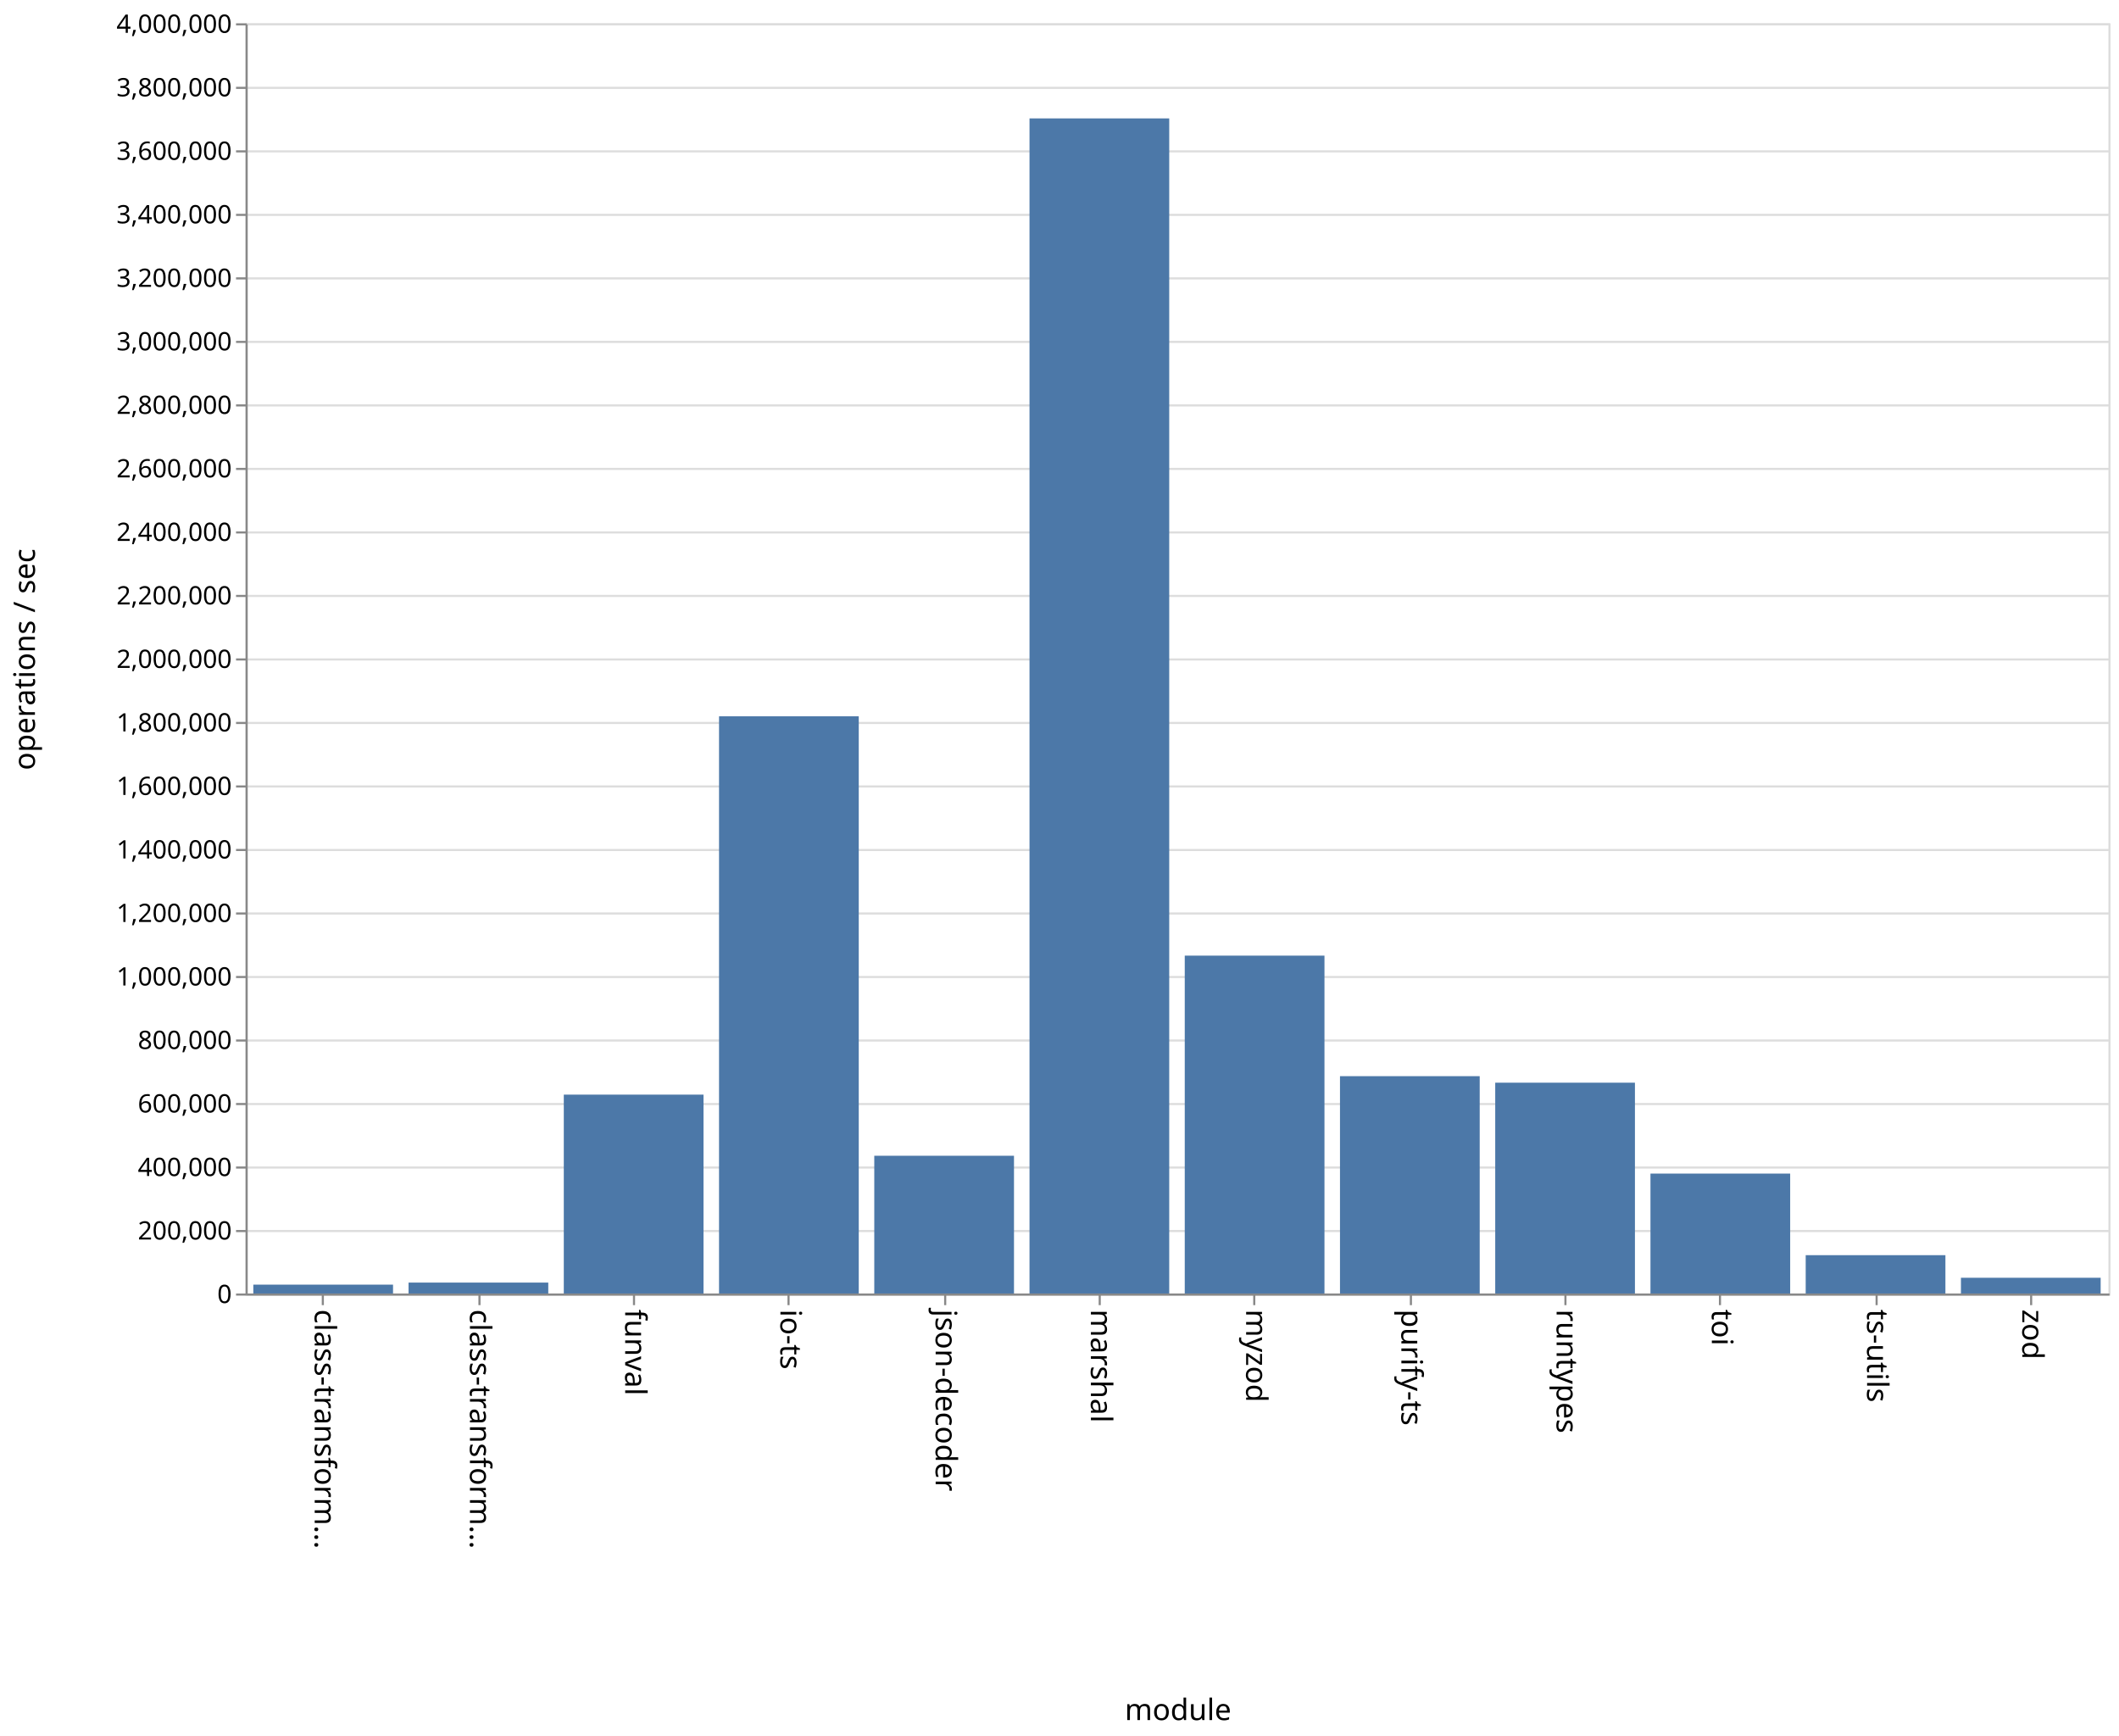
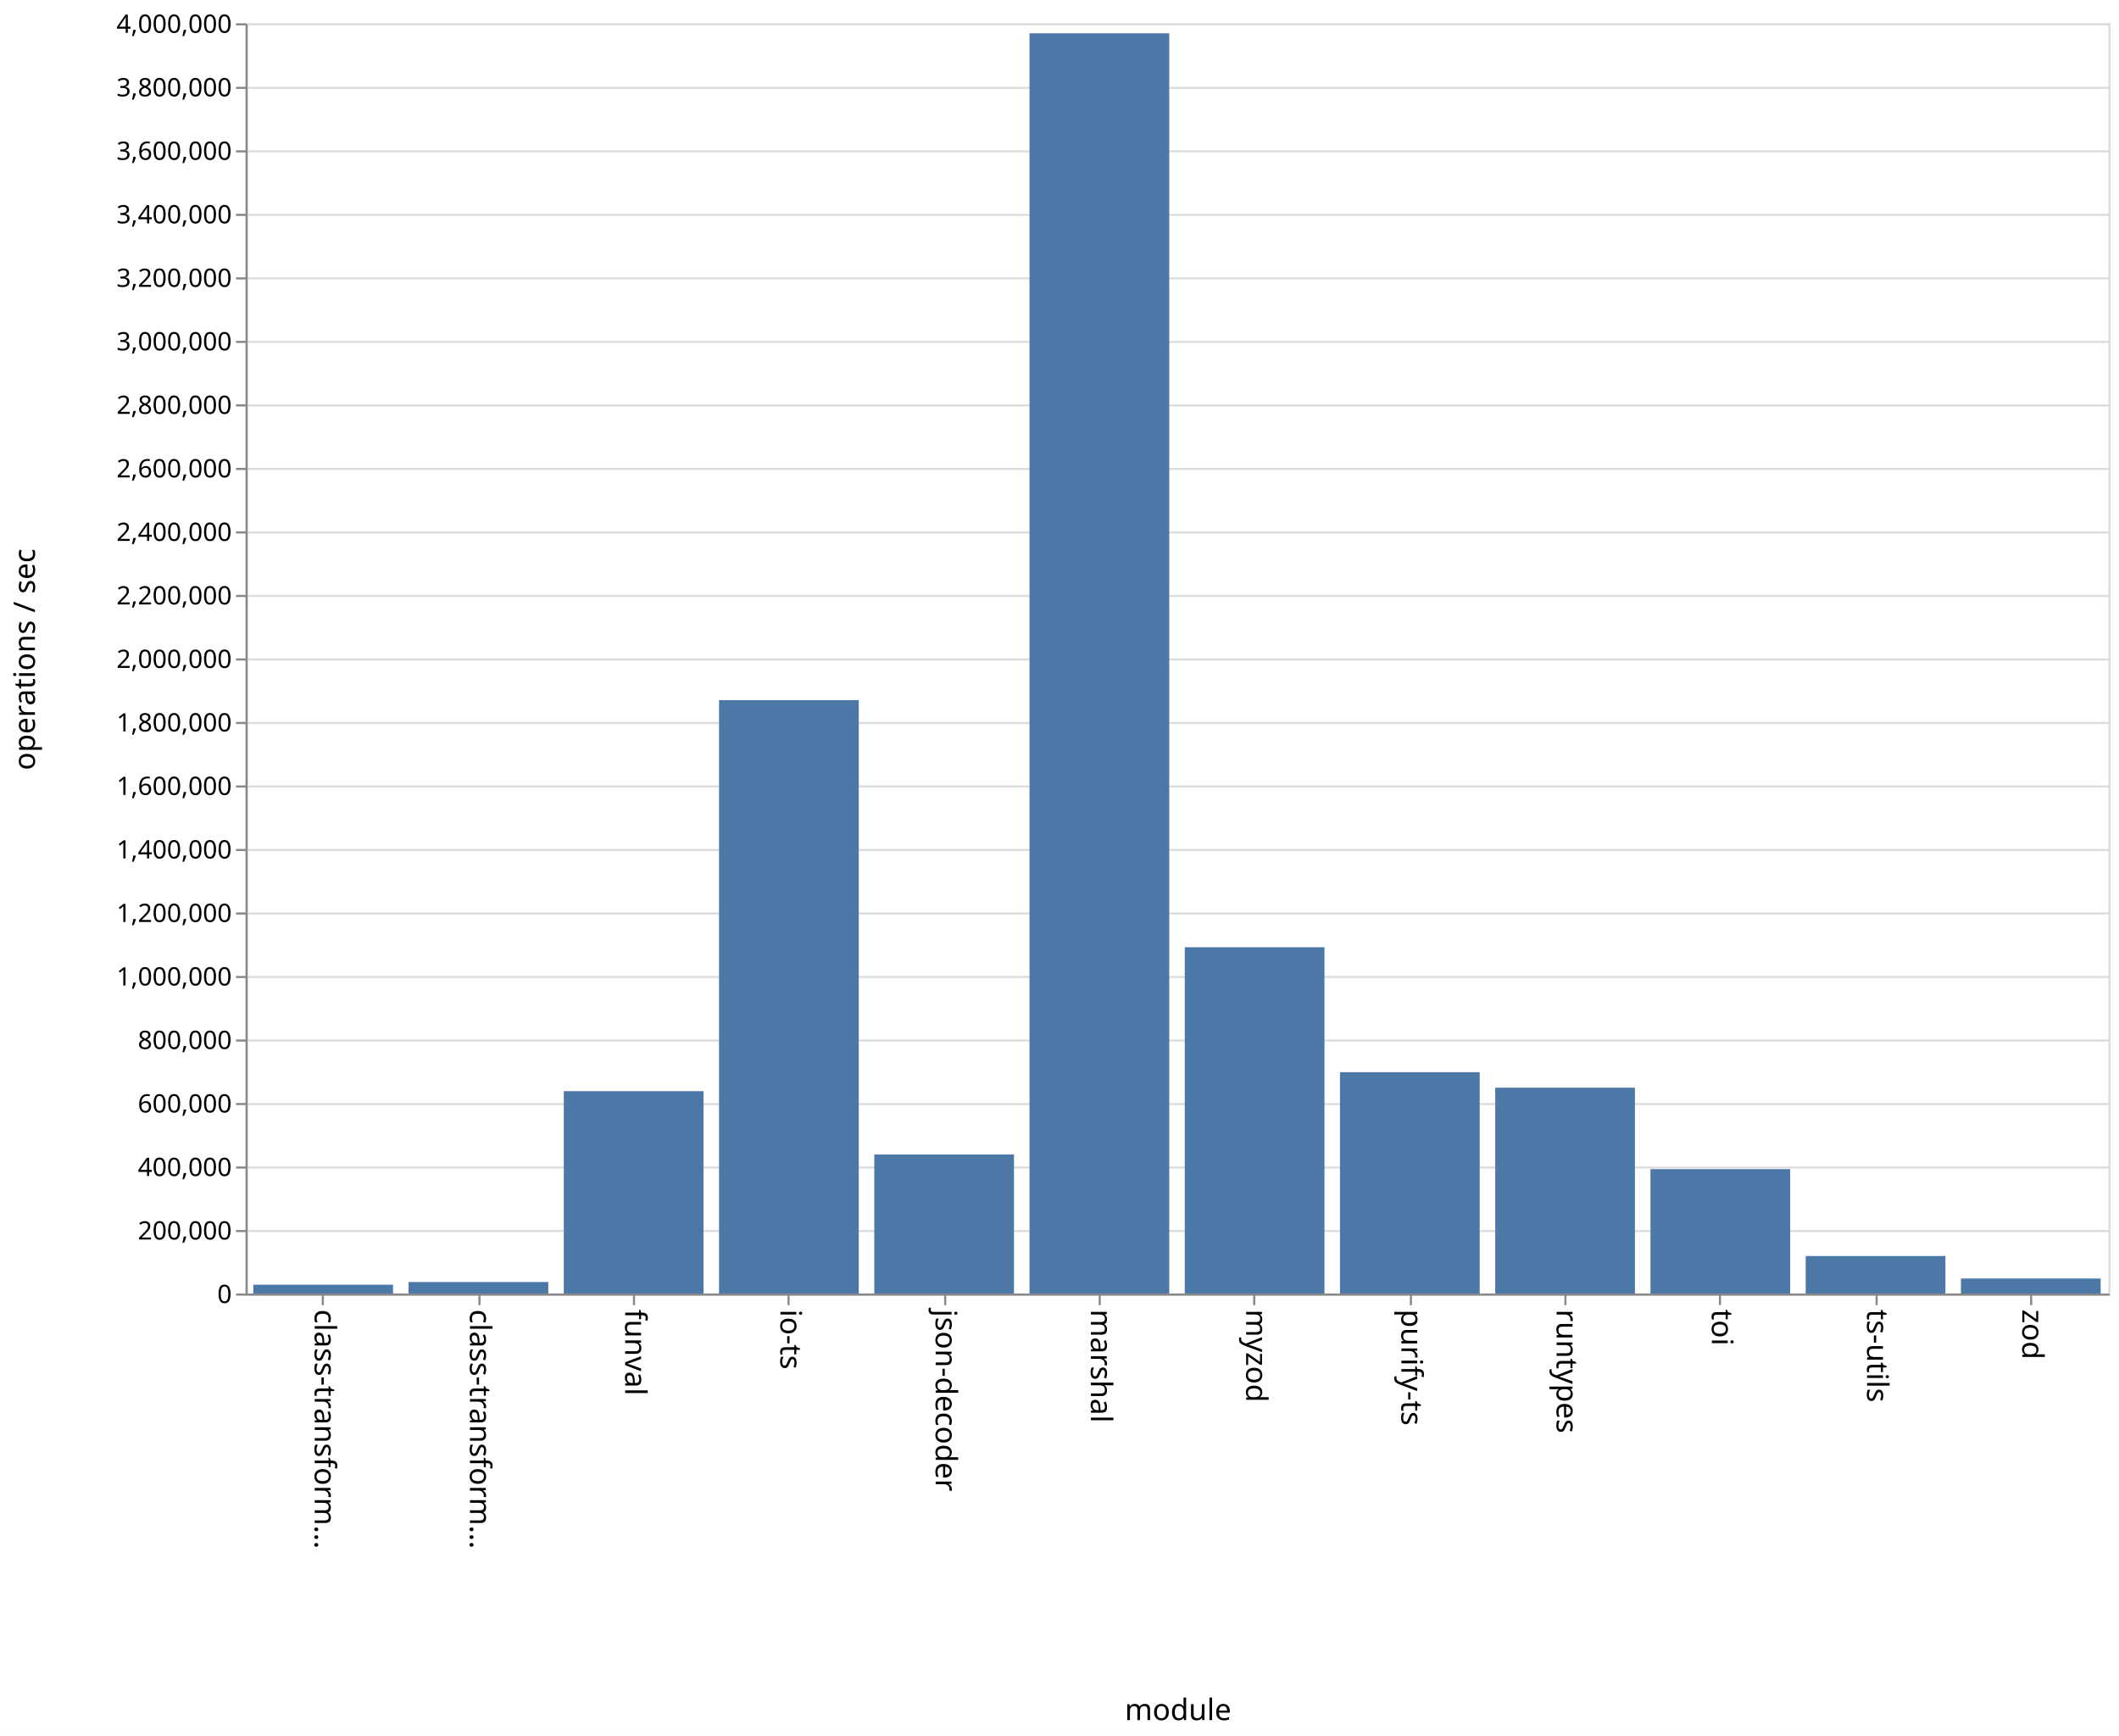
<svg xmlns="http://www.w3.org/2000/svg" class="marks" width="1001" height="820">
  <path fill="#fff" d="M0 0h1001v820H0z" />
  <g class="mark-group role-frame root">
    <path class="background" d="M116.5 11.5h880v600h-880z" fill="none" stroke="#ddd" />
    <g class="mark-group role-axis">
      <path class="background" d="M116.5 11.5z" pointer-events="none" fill="none" />
      <g class="mark-rule role-axis-grid" pointer-events="none" fill="none" stroke="#ddd">
        <path d="M116.5 611.5h880M116.5 581.5h880M116.5 551.5h880M116.5 521.5h880M116.5 491.5h880M116.5 461.5h880M116.5 431.5h880M116.5 401.5h880M116.5 371.5h880M116.5 341.5h880M116.5 311.5h880M116.5 281.5h880M116.5 251.5h880M116.5 221.5h880M116.5 191.5h880M116.5 161.5h880M116.5 131.5h880M116.5 101.5h880M116.5 71.5h880M116.5 41.5h880M116.5 11.5h880" />
      </g>
    </g>
    <g class="mark-group role-axis">
      <path class="background" d="M116.5 611.5z" pointer-events="none" fill="none" />
      <g class="mark-rule role-axis-tick" pointer-events="none" fill="none" stroke="#888">
        <path d="M152.5 611.5v5M226.5 611.5v5M299.5 611.5v5M372.5 611.5v5M446.5 611.5v5M519.5 611.5v5M592.5 611.5v5M666.5 611.5v5M739.5 611.5v5M812.5 611.5v5M886.5 611.5v5M959.5 611.5v5" />
      </g>
      <g class="mark-text role-axis-label" pointer-events="none" font-family="sans-serif" font-size="14">
        <text transform="rotate(90 -234.917 383.583)">
                    class-transform…
                </text>
        <text transform="rotate(90 -198.25 420.25)">
                    class-transform…
                </text>
        <text transform="rotate(90 -161.583 456.917)">
                    funval
                </text>
        <text transform="rotate(90 -124.917 493.583)">
                    io-ts
                </text>
        <text transform="rotate(90 -88.25 530.25)">
                    json-decoder
                </text>
        <text transform="rotate(90 -51.583 566.917)">
                    marshal
                </text>
        <text transform="rotate(90 -14.917 603.583)">
                    myzod
                </text>
        <text transform="rotate(90 21.75 640.25)">
                    purify-ts
                </text>
        <text transform="rotate(90 58.417 676.917)">
                    runtypes
                </text>
        <text transform="rotate(90 95.083 713.583)">
                    toi
                </text>
        <text transform="rotate(90 131.75 750.25)">
                    ts-utils
                </text>
        <text transform="rotate(90 168.417 786.917)">
                    zod
                </text>
      </g>
      <path fill="none" stroke="#888" d="M116.5 611.5h880" pointer-events="none" />
      <text text-anchor="middle" transform="translate(556.5 812.5)" font-family="sans-serif" font-size="14" font-weight="400" pointer-events="none">
                module
            </text>
    </g>
    <g class="mark-group role-axis">
      <path class="background" d="M116.5 11.5z" pointer-events="none" fill="none" />
      <g class="mark-rule role-axis-tick" pointer-events="none" fill="none" stroke="#888">
        <path d="M116.5 611.5h-5M116.5 581.5h-5M116.5 551.5h-5M116.5 521.5h-5M116.5 491.5h-5M116.5 461.5h-5M116.5 431.5h-5M116.5 401.5h-5M116.5 371.5h-5M116.5 341.5h-5M116.5 311.5h-5M116.5 281.5h-5M116.5 251.5h-5M116.5 221.5h-5M116.5 191.5h-5M116.5 161.5h-5M116.5 131.5h-5M116.5 101.5h-5M116.5 71.5h-5M116.5 41.5h-5M116.5 11.5h-5" />
      </g>
      <g class="mark-text role-axis-label" pointer-events="none" text-anchor="end" font-family="sans-serif" font-size="12">
        <text transform="translate(109.5 615.5)">
                    0
                </text>
        <text transform="translate(109.5 585.5)">
                    200,000
                </text>
        <text transform="translate(109.5 555.5)">
                    400,000
                </text>
        <text transform="translate(109.5 525.5)">
                    600,000
                </text>
        <text transform="translate(109.5 495.5)">
                    800,000
                </text>
        <text transform="translate(109.5 465.5)">
                    1,000,000
                </text>
        <text transform="translate(109.5 435.5)">
                    1,200,000
                </text>
        <text transform="translate(109.5 405.5)">
                    1,400,000
                </text>
        <text transform="translate(109.5 375.5)">
                    1,600,000
                </text>
        <text transform="translate(109.5 345.5)">
                    1,800,000
                </text>
        <text transform="translate(109.5 315.5)">
                    2,000,000
                </text>
        <text transform="translate(109.5 285.5)">
                    2,200,000
                </text>
        <text transform="translate(109.5 255.5)">
                    2,400,000
                </text>
        <text transform="translate(109.5 225.5)">
                    2,600,000
                </text>
        <text transform="translate(109.5 195.5)">
                    2,800,000
                </text>
        <text transform="translate(109.5 165.5)">
                    3,000,000
                </text>
        <text transform="translate(109.5 135.5)">
                    3,200,000
                </text>
        <text transform="translate(109.5 105.5)">
                    3,400,000
                </text>
        <text transform="translate(109.5 75.5)">
                    3,600,000
                </text>
        <text transform="translate(109.5 45.5)">
                    3,800,000
                </text>
        <text transform="translate(109.5 15.5)">
                    4,000,000
                </text>
      </g>
      <path fill="none" stroke="#888" d="M116.5 611.5v-600" pointer-events="none" />
      <text text-anchor="middle" transform="rotate(-90 164 147.5)" font-family="sans-serif" font-size="14" font-weight="400" pointer-events="none">
                operations / sec
            </text>
    </g>
    <g class="mark-rect role-mark marks" fill="#4c78a8">
-       <path d="M119.667 606.816h66V611h-66zM193 605.844h66V611h-66zM266.333 517.06h66V611h-66zM339.667 338.352h66V611h-66zM413 545.936h66V611h-66zM486.333 55.93h66V611h-66zM559.667 451.406h66V611h-66zM633 508.34h66V611h-66zM706.333 511.42h66V611h-66zM779.667 554.357h66V611h-66zM853 592.894h66V611h-66zM926.333 603.567h66V611h-66z" />
+       <path d="M119.667 606.86h66V611h-66zM193 605.57h66V611h-66zM266.333 515.418h66V611h-66zM339.667 330.718h66V611h-66zM413 545.332h66V611h-66zM486.333 15.73h66V611h-66zM559.667 447.431h66V611h-66zM633 506.454h66V611h-66zM706.333 513.785h66V611h-66zM779.667 552.259h66V611h-66zM853 593.295h66V611h-66zM926.333 603.92h66V611h-66z" />
    </g>
  </g>
</svg>
